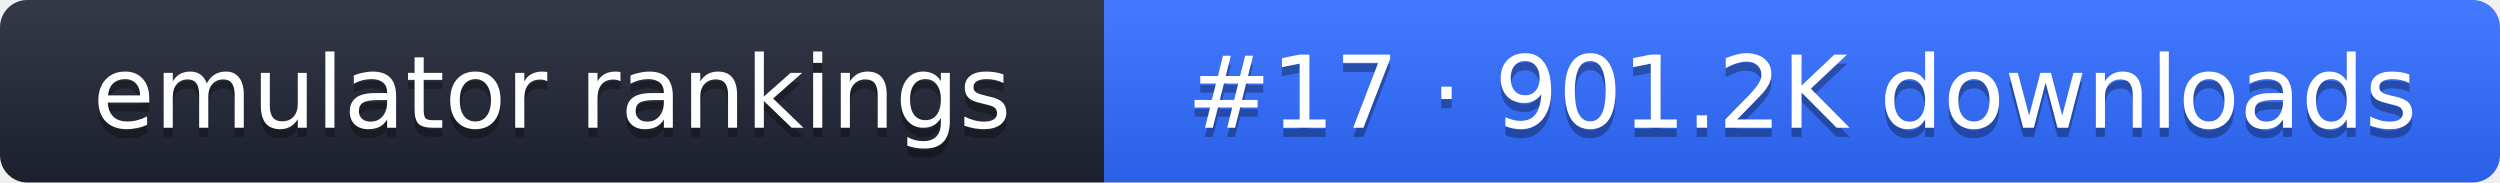
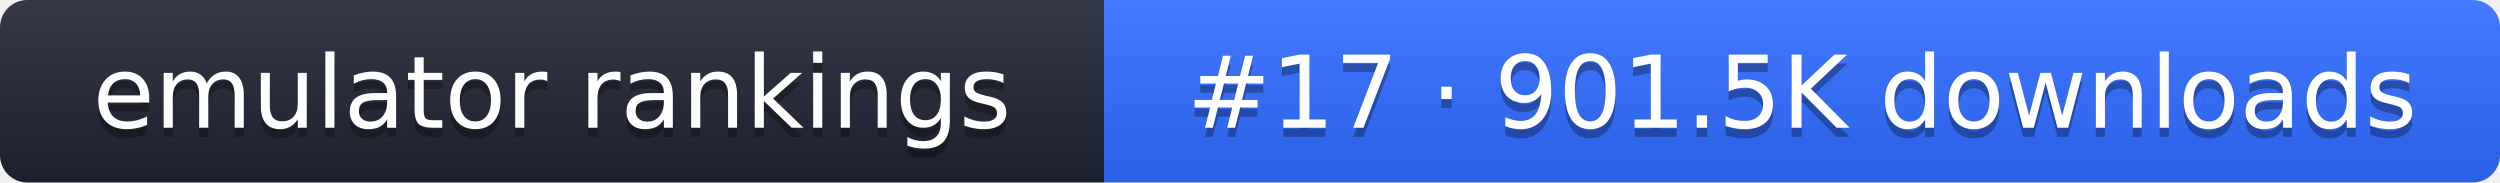
- <svg xmlns="http://www.w3.org/2000/svg" width="274" height="20" role="img" aria-label="emulator rankings: #17 · 901.2K downloads">
+ <svg xmlns="http://www.w3.org/2000/svg" width="274" height="20" role="img" aria-label="emulator rankings: #17 · 901.5K downloads">
  <linearGradient id="g" x2="0" y2="100%">
    <stop offset="0" stop-color="#fff" stop-opacity=".1" />
    <stop offset="1" stop-opacity=".1" />
  </linearGradient>
  <clipPath id="r">
    <rect width="274" height="20" rx="3" fill="#fff" />
  </clipPath>
  <g clip-path="url(#r)">
    <rect width="121" height="20" fill="#1f2433" />
    <rect x="121" width="153" height="20" fill="#2f6bff" />
    <rect width="274" height="20" fill="url(#g)" />
  </g>
  <g fill="#fff" text-anchor="middle" font-family="Verdana,DejaVu Sans,sans-serif" font-size="11">
    <text x="60.5" y="15" fill="#010101" fill-opacity=".3">emulator rankings</text>
    <text x="60.5" y="14">emulator rankings</text>
-     <text x="197.5" y="15" fill="#010101" fill-opacity=".3">#17 · 901.2K downloads</text>
-     <text x="197.5" y="14">#17 · 901.2K downloads</text>
+     <text x="197.5" y="15" fill="#010101" fill-opacity=".3">#17 · 901.5K downloads</text>
+     <text x="197.5" y="14">#17 · 901.5K downloads</text>
  </g>
</svg>
